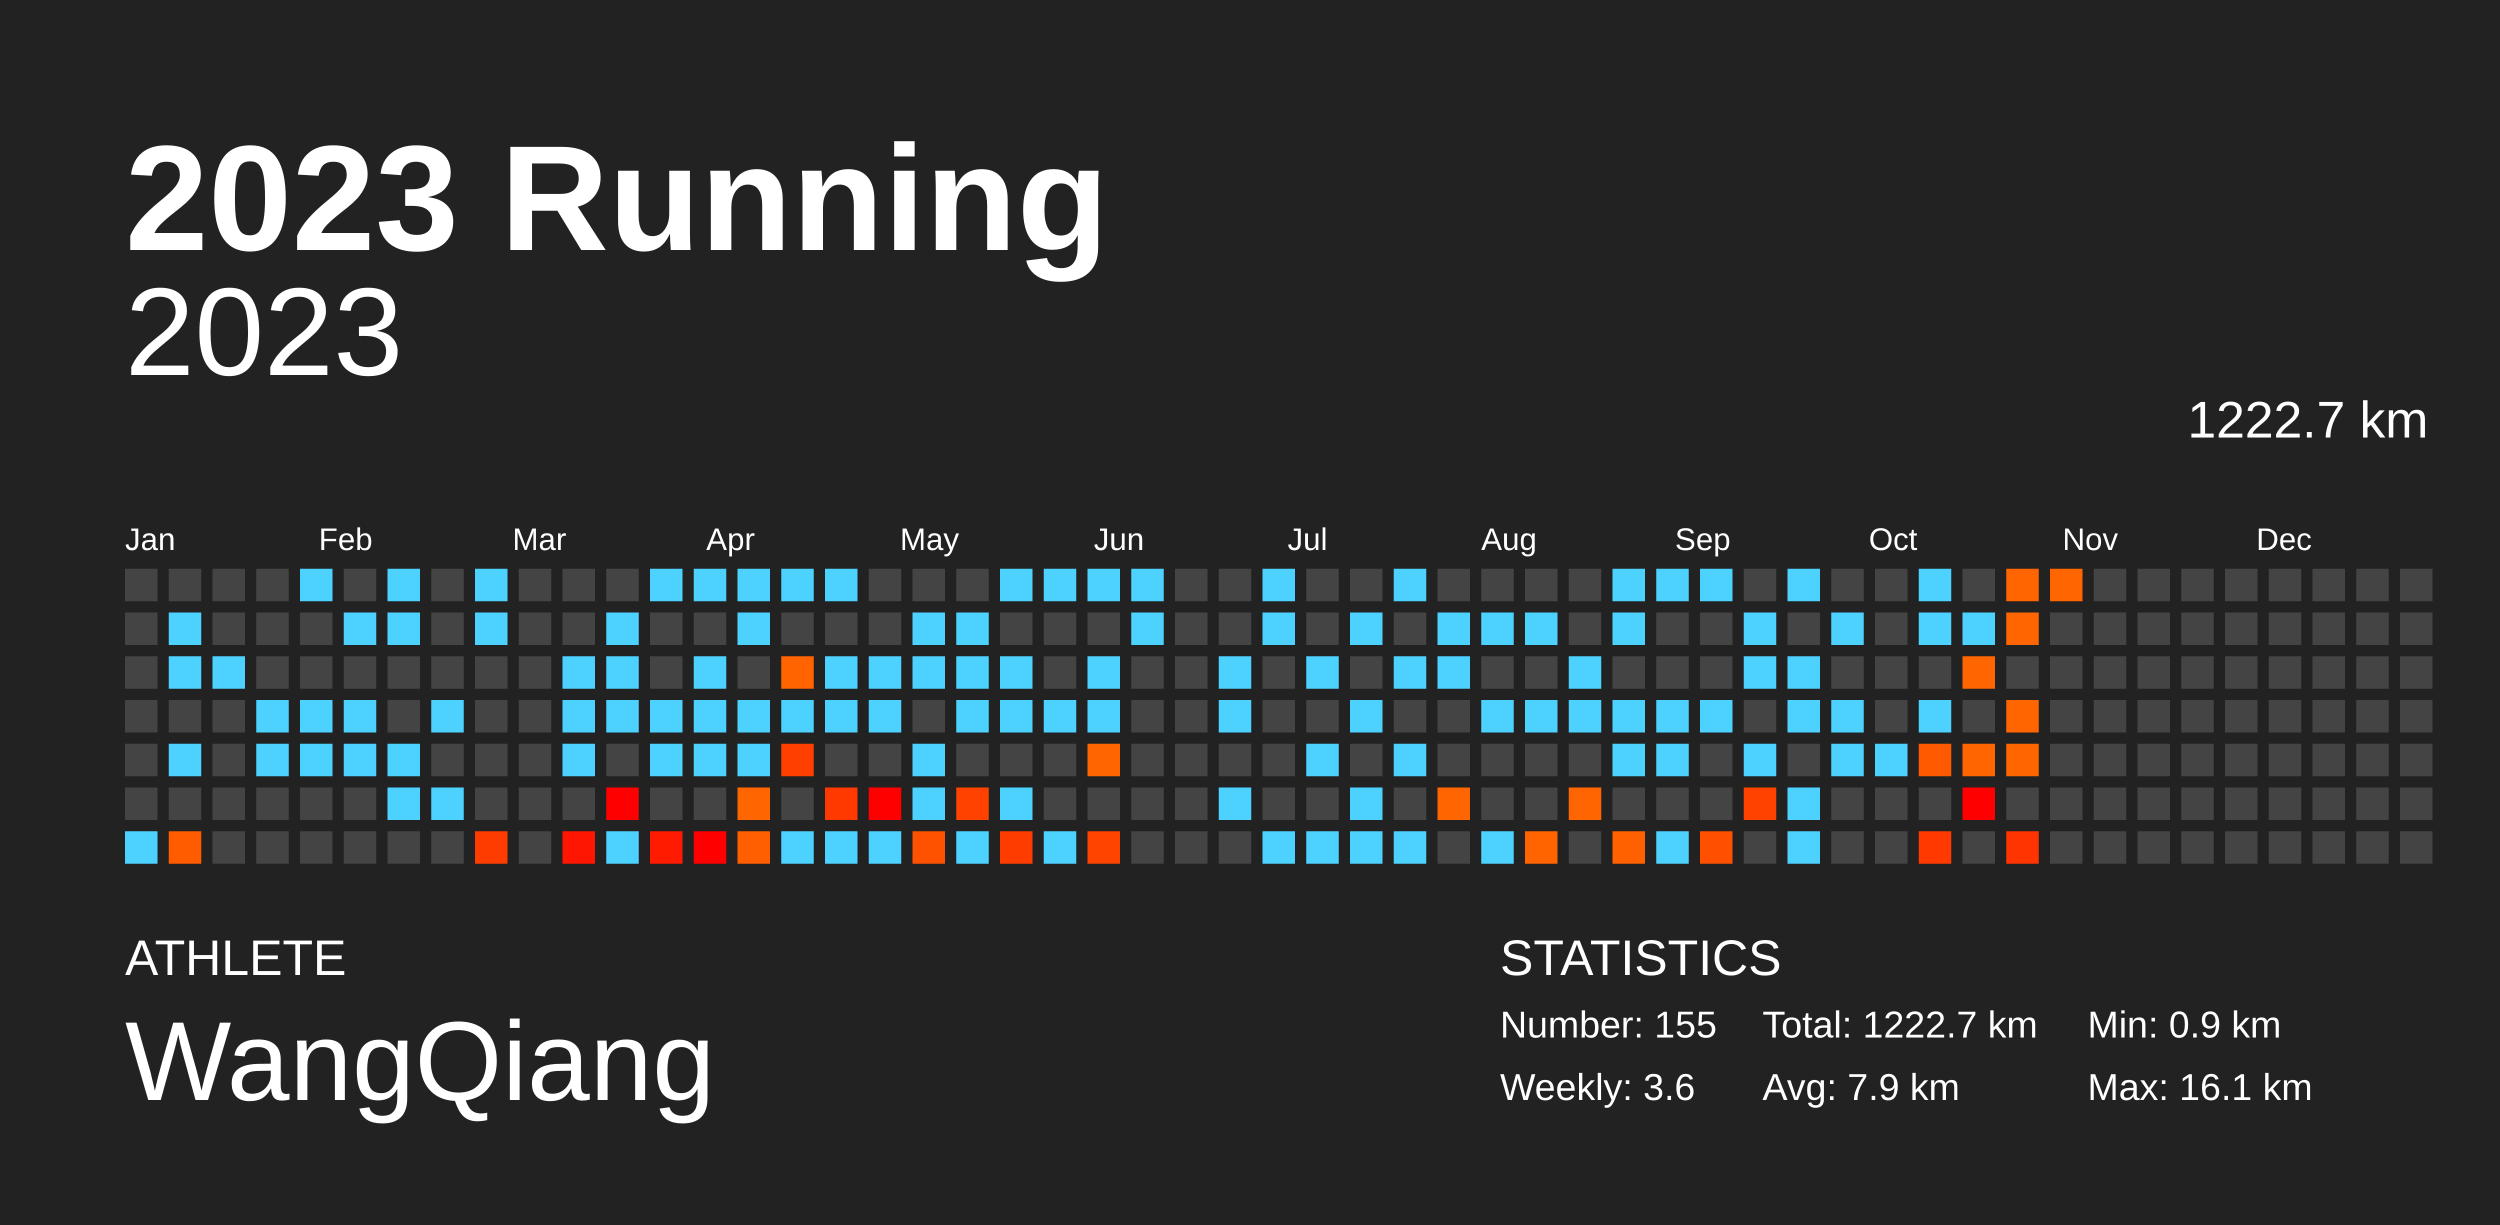
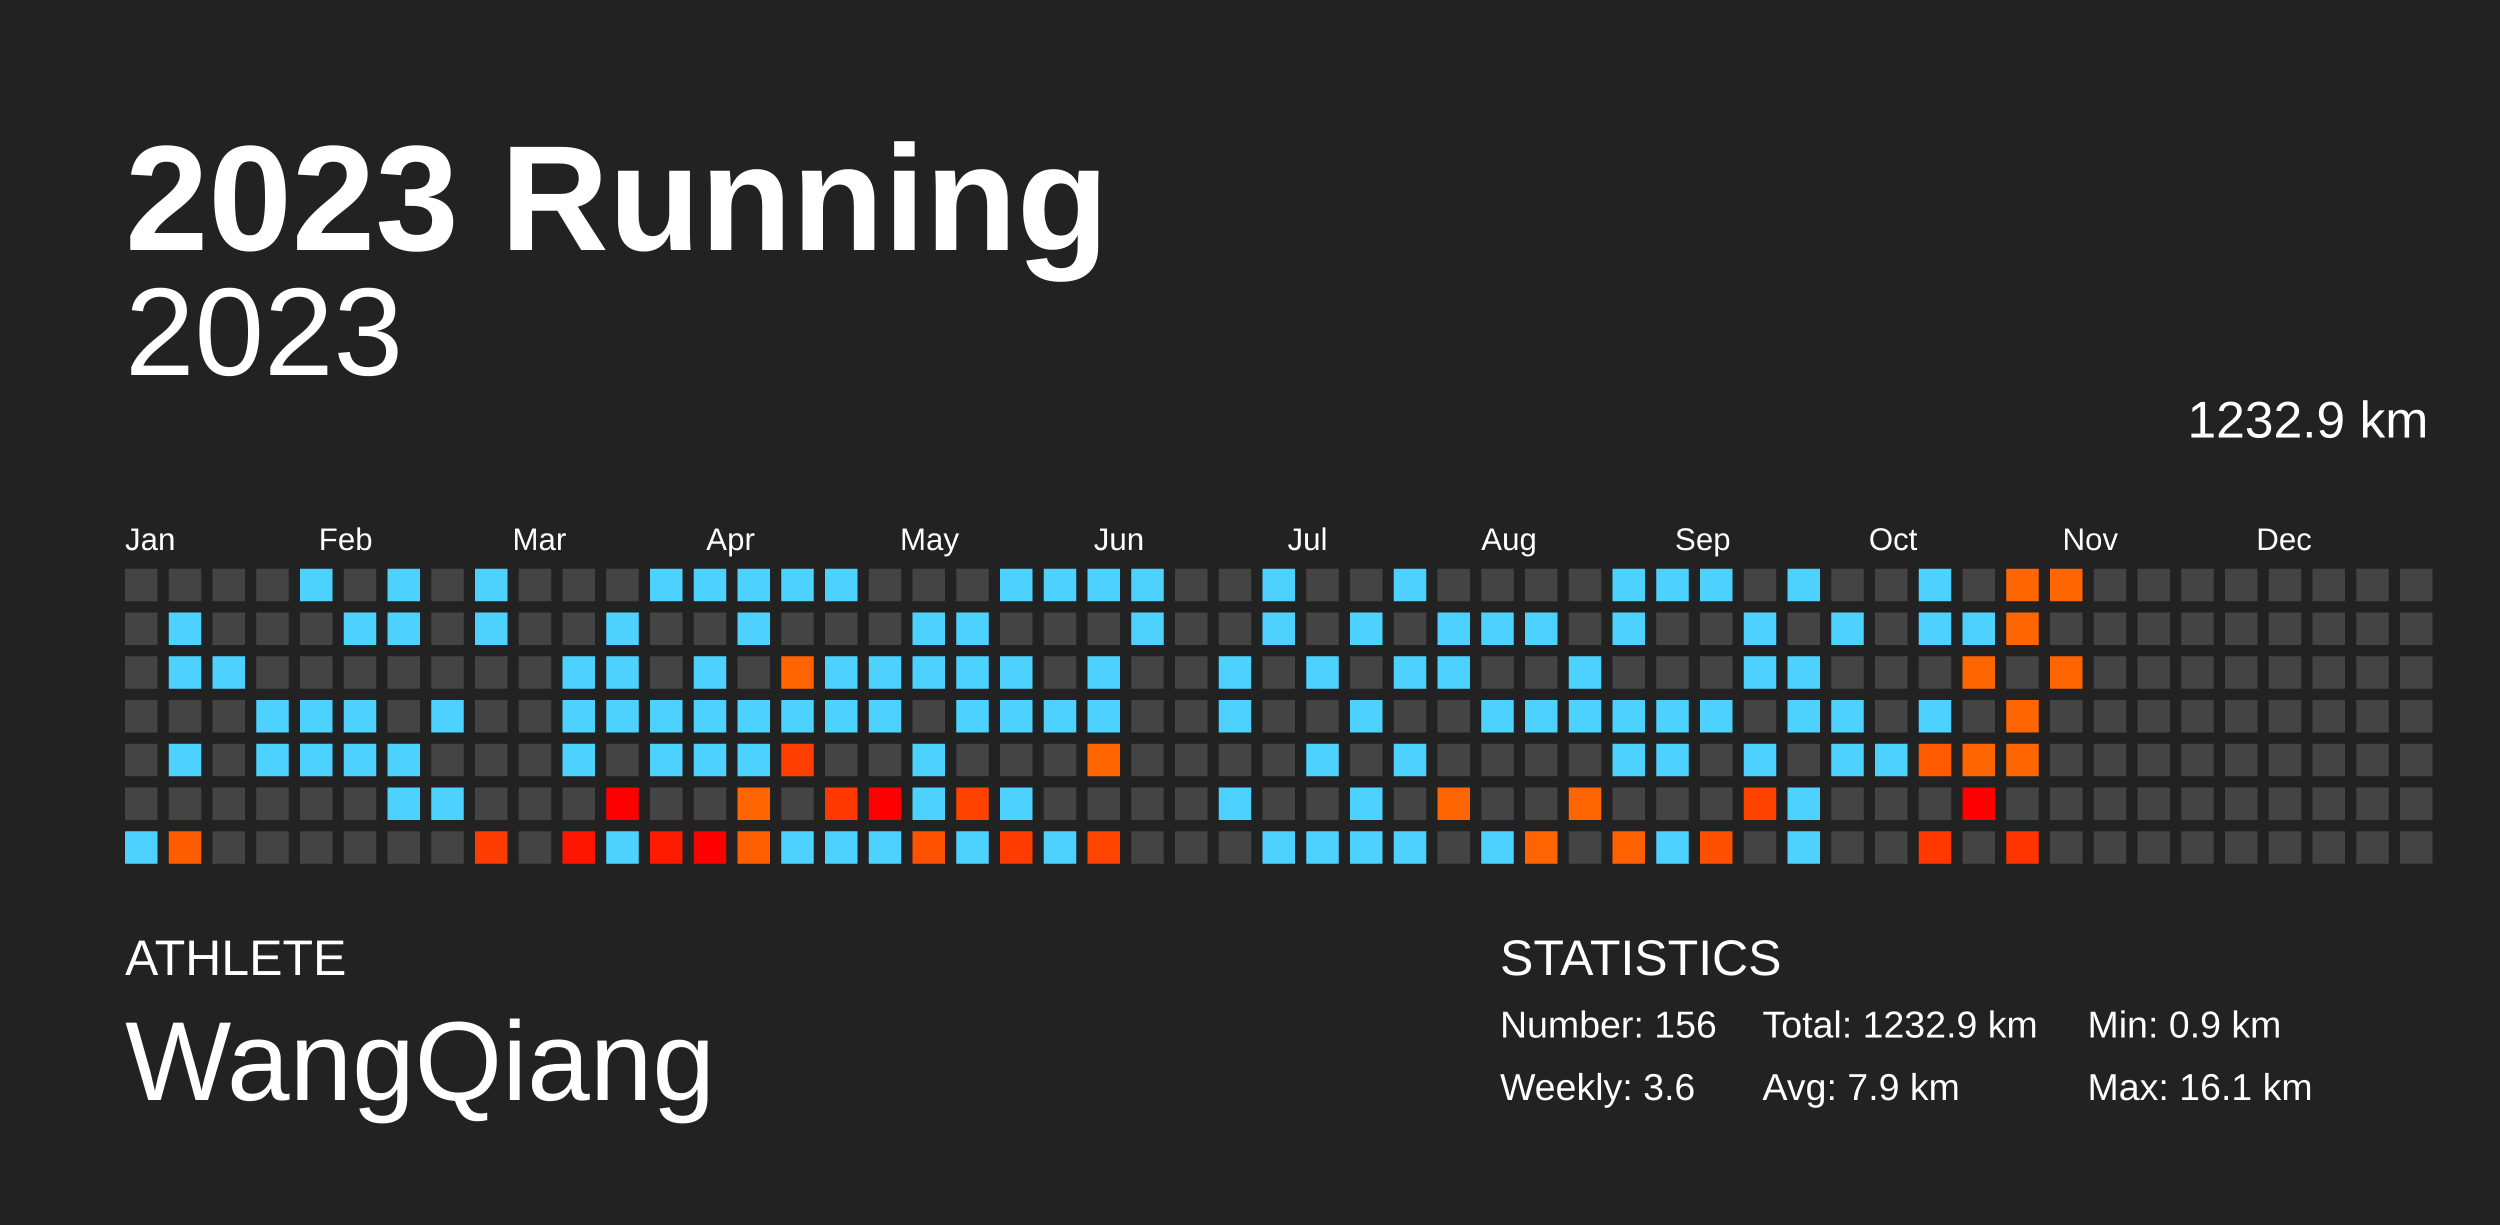
<svg xmlns="http://www.w3.org/2000/svg" baseProfile="full" height="98mm" version="1.1" viewBox="0,0,200,98" width="200mm">
  <defs />
  <rect fill="#222222" height="98" width="200" x="0" y="0" />
  <text fill="#FFFFFF" style="font-size:12px; font-family:Arial; font-weight:bold;" x="10" y="20">2023 Running</text>
  <text fill="#FFFFFF" style="font-size:4px; font-family:Arial" x="10" y="78">ATHLETE</text>
  <text fill="#FFFFFF" style="font-size:9px; font-family:Arial" x="10" y="88">WangQiang</text>
  <text fill="#FFFFFF" style="font-size:4px; font-family:Arial" x="120" y="78">STATISTICS</text>
-   <text fill="#FFFFFF" style="font-size:3px; font-family:Arial" x="120" y="83">Number: 155</text>
+   <text fill="#FFFFFF" style="font-size:3px; font-family:Arial" x="120" y="83">Number: 156</text>
  <text fill="#FFFFFF" style="font-size:3px; font-family:Arial" x="120" y="88">Weekly: 3.6</text>
-   <text fill="#FFFFFF" style="font-size:3px; font-family:Arial" x="141" y="83">Total: 1222.7 km</text>
+   <text fill="#FFFFFF" style="font-size:3px; font-family:Arial" x="141" y="83">Total: 1232.9 km</text>
  <text fill="#FFFFFF" style="font-size:3px; font-family:Arial" x="141" y="88">Avg: 7.9 km</text>
  <text fill="#FFFFFF" style="font-size:3px; font-family:Arial" x="167" y="83">Min: 0.9 km</text>
  <text fill="#FFFFFF" style="font-size:3px; font-family:Arial" x="167" y="88">Max: 16.1 km</text>
  <text alignment-baseline="hanging" fill="#FFFFFF" style="font-size:10.0px; font-family:Arial;" x="10" y="30">2023</text>
-   <text alignment-baseline="hanging" fill="#FFFFFF" style="font-size:4.125px; font-family:Arial;" x="175" y="35">1222.7 km</text>
+   <text alignment-baseline="hanging" fill="#FFFFFF" style="font-size:4.125px; font-family:Arial;" x="175" y="35">1232.9 km</text>
  <text fill="#FFFFFF" style="font-size:2.5px; font-family:Arial" x="10.0" y="44">Jan</text>
  <text fill="#FFFFFF" style="font-size:2.5px; font-family:Arial" x="25.5" y="44">Feb</text>
  <text fill="#FFFFFF" style="font-size:2.5px; font-family:Arial" x="41.0" y="44">Mar</text>
  <text fill="#FFFFFF" style="font-size:2.5px; font-family:Arial" x="56.5" y="44">Apr</text>
  <text fill="#FFFFFF" style="font-size:2.5px; font-family:Arial" x="72.0" y="44">May</text>
  <text fill="#FFFFFF" style="font-size:2.5px; font-family:Arial" x="87.5" y="44">Jun</text>
  <text fill="#FFFFFF" style="font-size:2.5px; font-family:Arial" x="103.0" y="44">Jul</text>
  <text fill="#FFFFFF" style="font-size:2.5px; font-family:Arial" x="118.5" y="44">Aug</text>
  <text fill="#FFFFFF" style="font-size:2.5px; font-family:Arial" x="134.0" y="44">Sep</text>
  <text fill="#FFFFFF" style="font-size:2.5px; font-family:Arial" x="149.5" y="44">Oct</text>
  <text fill="#FFFFFF" style="font-size:2.5px; font-family:Arial" x="165.0" y="44">Nov</text>
  <text fill="#FFFFFF" style="font-size:2.5px; font-family:Arial" x="180.5" y="44">Dec</text>
  <rect fill="#444444" height="2.6" width="2.6" x="10.0" y="45.5" />
  <rect fill="#444444" height="2.6" width="2.6" x="10.0" y="49.0" />
  <rect fill="#444444" height="2.6" width="2.6" x="10.0" y="52.5" />
  <rect fill="#444444" height="2.6" width="2.6" x="10.0" y="56.0" />
  <rect fill="#444444" height="2.6" width="2.6" x="10.0" y="59.5" />
  <rect fill="#444444" height="2.6" width="2.6" x="10.0" y="63.0" />
  <rect fill="#4dd2ff" height="2.6" width="2.6" x="10.0" y="66.5" />
  <rect fill="#444444" height="2.6" width="2.6" x="13.5" y="45.5" />
  <rect fill="#4dd2ff" height="2.6" width="2.6" x="13.5" y="49.0" />
  <rect fill="#4dd2ff" height="2.6" width="2.6" x="13.5" y="52.5" />
  <rect fill="#444444" height="2.6" width="2.6" x="13.5" y="56.0" />
  <rect fill="#4dd2ff" height="2.6" width="2.6" x="13.5" y="59.5" />
  <rect fill="#444444" height="2.6" width="2.6" x="13.5" y="63.0" />
  <rect fill="#ff5c00" height="2.6" width="2.6" x="13.5" y="66.5" />
  <rect fill="#444444" height="2.6" width="2.6" x="17.0" y="45.5" />
  <rect fill="#444444" height="2.6" width="2.6" x="17.0" y="49.0" />
  <rect fill="#4dd2ff" height="2.6" width="2.6" x="17.0" y="52.5" />
  <rect fill="#444444" height="2.6" width="2.6" x="17.0" y="56.0" />
  <rect fill="#444444" height="2.6" width="2.6" x="17.0" y="59.5" />
  <rect fill="#444444" height="2.6" width="2.6" x="17.0" y="63.0" />
  <rect fill="#444444" height="2.6" width="2.6" x="17.0" y="66.5" />
  <rect fill="#444444" height="2.6" width="2.6" x="20.5" y="45.5" />
  <rect fill="#444444" height="2.6" width="2.6" x="20.5" y="49.0" />
  <rect fill="#444444" height="2.6" width="2.6" x="20.5" y="52.5" />
  <rect fill="#4dd2ff" height="2.6" width="2.6" x="20.5" y="56.0" />
  <rect fill="#4dd2ff" height="2.6" width="2.6" x="20.5" y="59.5" />
  <rect fill="#444444" height="2.6" width="2.6" x="20.5" y="63.0" />
  <rect fill="#444444" height="2.6" width="2.6" x="20.5" y="66.5" />
  <rect fill="#4dd2ff" height="2.6" width="2.6" x="24.0" y="45.5" />
  <rect fill="#444444" height="2.6" width="2.6" x="24.0" y="49.0" />
  <rect fill="#444444" height="2.6" width="2.6" x="24.0" y="52.5" />
  <rect fill="#4dd2ff" height="2.6" width="2.6" x="24.0" y="56.0" />
  <rect fill="#4dd2ff" height="2.6" width="2.6" x="24.0" y="59.5" />
  <rect fill="#444444" height="2.6" width="2.6" x="24.0" y="63.0" />
  <rect fill="#444444" height="2.6" width="2.6" x="24.0" y="66.5" />
  <rect fill="#444444" height="2.6" width="2.6" x="27.5" y="45.5" />
  <rect fill="#4dd2ff" height="2.6" width="2.6" x="27.5" y="49.0" />
  <rect fill="#444444" height="2.6" width="2.6" x="27.5" y="52.5" />
  <rect fill="#4dd2ff" height="2.6" width="2.6" x="27.5" y="56.0" />
  <rect fill="#4dd2ff" height="2.6" width="2.6" x="27.5" y="59.5" />
  <rect fill="#444444" height="2.6" width="2.6" x="27.5" y="63.0" />
  <rect fill="#444444" height="2.6" width="2.6" x="27.5" y="66.5" />
  <rect fill="#4dd2ff" height="2.6" width="2.6" x="31.0" y="45.5" />
  <rect fill="#4dd2ff" height="2.6" width="2.6" x="31.0" y="49.0" />
  <rect fill="#444444" height="2.6" width="2.6" x="31.0" y="52.5" />
  <rect fill="#444444" height="2.6" width="2.6" x="31.0" y="56.0" />
  <rect fill="#4dd2ff" height="2.6" width="2.6" x="31.0" y="59.5" />
  <rect fill="#4dd2ff" height="2.6" width="2.6" x="31.0" y="63.0" />
  <rect fill="#444444" height="2.6" width="2.6" x="31.0" y="66.5" />
  <rect fill="#444444" height="2.6" width="2.6" x="34.5" y="45.5" />
  <rect fill="#444444" height="2.6" width="2.6" x="34.5" y="49.0" />
  <rect fill="#444444" height="2.6" width="2.6" x="34.5" y="52.5" />
  <rect fill="#4dd2ff" height="2.6" width="2.6" x="34.5" y="56.0" />
  <rect fill="#444444" height="2.6" width="2.6" x="34.5" y="59.5" />
  <rect fill="#4dd2ff" height="2.6" width="2.6" x="34.5" y="63.0" />
  <rect fill="#444444" height="2.6" width="2.6" x="34.5" y="66.5" />
  <rect fill="#4dd2ff" height="2.6" width="2.6" x="38.0" y="45.5" />
  <rect fill="#4dd2ff" height="2.6" width="2.6" x="38.0" y="49.0" />
  <rect fill="#444444" height="2.6" width="2.6" x="38.0" y="52.5" />
  <rect fill="#444444" height="2.6" width="2.6" x="38.0" y="56.0" />
  <rect fill="#444444" height="2.6" width="2.6" x="38.0" y="59.5" />
  <rect fill="#444444" height="2.6" width="2.6" x="38.0" y="63.0" />
  <rect fill="#ff3c00" height="2.6" width="2.6" x="38.0" y="66.5" />
  <rect fill="#444444" height="2.6" width="2.6" x="41.5" y="45.5" />
  <rect fill="#444444" height="2.6" width="2.6" x="41.5" y="49.0" />
  <rect fill="#444444" height="2.6" width="2.6" x="41.5" y="52.5" />
  <rect fill="#444444" height="2.6" width="2.6" x="41.5" y="56.0" />
  <rect fill="#444444" height="2.6" width="2.6" x="41.5" y="59.5" />
  <rect fill="#444444" height="2.6" width="2.6" x="41.5" y="63.0" />
  <rect fill="#444444" height="2.6" width="2.6" x="41.5" y="66.5" />
  <rect fill="#444444" height="2.6" width="2.6" x="45.0" y="45.5" />
  <rect fill="#444444" height="2.6" width="2.6" x="45.0" y="49.0" />
  <rect fill="#4dd2ff" height="2.6" width="2.6" x="45.0" y="52.5" />
  <rect fill="#4dd2ff" height="2.6" width="2.6" x="45.0" y="56.0" />
  <rect fill="#4dd2ff" height="2.6" width="2.6" x="45.0" y="59.5" />
  <rect fill="#444444" height="2.6" width="2.6" x="45.0" y="63.0" />
  <rect fill="#ff1600" height="2.6" width="2.6" x="45.0" y="66.5" />
  <rect fill="#444444" height="2.6" width="2.6" x="48.5" y="45.5" />
  <rect fill="#4dd2ff" height="2.6" width="2.6" x="48.5" y="49.0" />
  <rect fill="#4dd2ff" height="2.6" width="2.6" x="48.5" y="52.5" />
  <rect fill="#4dd2ff" height="2.6" width="2.6" x="48.5" y="56.0" />
  <rect fill="#444444" height="2.6" width="2.6" x="48.5" y="59.5" />
  <rect fill="red" height="2.6" width="2.6" x="48.5" y="63.0" />
  <rect fill="#4dd2ff" height="2.6" width="2.6" x="48.5" y="66.5" />
  <rect fill="#4dd2ff" height="2.6" width="2.6" x="52.0" y="45.5" />
  <rect fill="#444444" height="2.6" width="2.6" x="52.0" y="49.0" />
  <rect fill="#444444" height="2.6" width="2.6" x="52.0" y="52.5" />
  <rect fill="#4dd2ff" height="2.6" width="2.6" x="52.0" y="56.0" />
  <rect fill="#4dd2ff" height="2.6" width="2.6" x="52.0" y="59.5" />
  <rect fill="#444444" height="2.6" width="2.6" x="52.0" y="63.0" />
  <rect fill="#ff1b00" height="2.6" width="2.6" x="52.0" y="66.5" />
  <rect fill="#4dd2ff" height="2.6" width="2.6" x="55.5" y="45.5" />
  <rect fill="#444444" height="2.6" width="2.6" x="55.5" y="49.0" />
  <rect fill="#4dd2ff" height="2.6" width="2.6" x="55.5" y="52.5" />
  <rect fill="#4dd2ff" height="2.6" width="2.6" x="55.5" y="56.0" />
  <rect fill="#4dd2ff" height="2.6" width="2.6" x="55.5" y="59.5" />
  <rect fill="#444444" height="2.6" width="2.6" x="55.5" y="63.0" />
  <rect fill="red" height="2.6" width="2.6" x="55.5" y="66.5" />
  <rect fill="#4dd2ff" height="2.6" width="2.6" x="59.0" y="45.5" />
  <rect fill="#4dd2ff" height="2.6" width="2.6" x="59.0" y="49.0" />
  <rect fill="#444444" height="2.6" width="2.6" x="59.0" y="52.5" />
  <rect fill="#4dd2ff" height="2.6" width="2.6" x="59.0" y="56.0" />
  <rect fill="#4dd2ff" height="2.6" width="2.6" x="59.0" y="59.5" />
  <rect fill="#ff6600" height="2.6" width="2.6" x="59.0" y="63.0" />
  <rect fill="#ff5f00" height="2.6" width="2.6" x="59.0" y="66.5" />
  <rect fill="#4dd2ff" height="2.6" width="2.6" x="62.5" y="45.5" />
  <rect fill="#444444" height="2.6" width="2.6" x="62.5" y="49.0" />
  <rect fill="#ff6400" height="2.6" width="2.6" x="62.5" y="52.5" />
  <rect fill="#4dd2ff" height="2.6" width="2.6" x="62.5" y="56.0" />
  <rect fill="#ff3f00" height="2.6" width="2.6" x="62.5" y="59.5" />
  <rect fill="#444444" height="2.6" width="2.6" x="62.5" y="63.0" />
  <rect fill="#4dd2ff" height="2.6" width="2.6" x="62.5" y="66.5" />
  <rect fill="#4dd2ff" height="2.6" width="2.6" x="66.0" y="45.5" />
  <rect fill="#444444" height="2.6" width="2.6" x="66.0" y="49.0" />
  <rect fill="#4dd2ff" height="2.6" width="2.6" x="66.0" y="52.5" />
  <rect fill="#4dd2ff" height="2.6" width="2.6" x="66.0" y="56.0" />
  <rect fill="#444444" height="2.6" width="2.6" x="66.0" y="59.5" />
  <rect fill="#ff3900" height="2.6" width="2.6" x="66.0" y="63.0" />
  <rect fill="#4dd2ff" height="2.6" width="2.6" x="66.0" y="66.5" />
  <rect fill="#444444" height="2.6" width="2.6" x="69.5" y="45.5" />
  <rect fill="#444444" height="2.6" width="2.6" x="69.5" y="49.0" />
  <rect fill="#4dd2ff" height="2.6" width="2.6" x="69.5" y="52.5" />
  <rect fill="#4dd2ff" height="2.6" width="2.6" x="69.5" y="56.0" />
  <rect fill="#444444" height="2.6" width="2.6" x="69.5" y="59.5" />
  <rect fill="red" height="2.6" width="2.6" x="69.5" y="63.0" />
  <rect fill="#4dd2ff" height="2.6" width="2.6" x="69.5" y="66.5" />
  <rect fill="#444444" height="2.6" width="2.6" x="73.0" y="45.5" />
  <rect fill="#4dd2ff" height="2.6" width="2.6" x="73.0" y="49.0" />
  <rect fill="#4dd2ff" height="2.6" width="2.6" x="73.0" y="52.5" />
  <rect fill="#444444" height="2.6" width="2.6" x="73.0" y="56.0" />
  <rect fill="#4dd2ff" height="2.6" width="2.6" x="73.0" y="59.5" />
  <rect fill="#4dd2ff" height="2.6" width="2.6" x="73.0" y="63.0" />
  <rect fill="#ff5200" height="2.6" width="2.6" x="73.0" y="66.5" />
  <rect fill="#444444" height="2.6" width="2.6" x="76.5" y="45.5" />
  <rect fill="#4dd2ff" height="2.6" width="2.6" x="76.5" y="49.0" />
  <rect fill="#4dd2ff" height="2.6" width="2.6" x="76.5" y="52.5" />
  <rect fill="#4dd2ff" height="2.6" width="2.6" x="76.5" y="56.0" />
  <rect fill="#444444" height="2.6" width="2.6" x="76.5" y="59.5" />
  <rect fill="#ff4200" height="2.6" width="2.6" x="76.5" y="63.0" />
  <rect fill="#4dd2ff" height="2.6" width="2.6" x="76.5" y="66.5" />
  <rect fill="#4dd2ff" height="2.6" width="2.6" x="80.0" y="45.5" />
  <rect fill="#444444" height="2.6" width="2.6" x="80.0" y="49.0" />
  <rect fill="#4dd2ff" height="2.6" width="2.6" x="80.0" y="52.5" />
  <rect fill="#4dd2ff" height="2.6" width="2.6" x="80.0" y="56.0" />
  <rect fill="#444444" height="2.6" width="2.6" x="80.0" y="59.5" />
  <rect fill="#4dd2ff" height="2.6" width="2.6" x="80.0" y="63.0" />
  <rect fill="#ff3c00" height="2.6" width="2.6" x="80.0" y="66.5" />
  <rect fill="#4dd2ff" height="2.6" width="2.6" x="83.5" y="45.5" />
  <rect fill="#444444" height="2.6" width="2.6" x="83.5" y="49.0" />
  <rect fill="#444444" height="2.6" width="2.6" x="83.5" y="52.5" />
  <rect fill="#4dd2ff" height="2.6" width="2.6" x="83.5" y="56.0" />
  <rect fill="#444444" height="2.6" width="2.6" x="83.5" y="59.5" />
  <rect fill="#444444" height="2.6" width="2.6" x="83.5" y="63.0" />
  <rect fill="#4dd2ff" height="2.6" width="2.6" x="83.5" y="66.5" />
  <rect fill="#4dd2ff" height="2.6" width="2.6" x="87.0" y="45.5" />
  <rect fill="#444444" height="2.6" width="2.6" x="87.0" y="49.0" />
  <rect fill="#4dd2ff" height="2.6" width="2.6" x="87.0" y="52.5" />
  <rect fill="#4dd2ff" height="2.6" width="2.6" x="87.0" y="56.0" />
  <rect fill="#ff6500" height="2.6" width="2.6" x="87.0" y="59.5" />
  <rect fill="#444444" height="2.6" width="2.6" x="87.0" y="63.0" />
  <rect fill="#ff4400" height="2.6" width="2.6" x="87.0" y="66.5" />
  <rect fill="#4dd2ff" height="2.6" width="2.6" x="90.5" y="45.5" />
  <rect fill="#4dd2ff" height="2.6" width="2.6" x="90.5" y="49.0" />
  <rect fill="#444444" height="2.6" width="2.6" x="90.5" y="52.5" />
  <rect fill="#444444" height="2.6" width="2.6" x="90.5" y="56.0" />
  <rect fill="#444444" height="2.6" width="2.6" x="90.5" y="59.5" />
  <rect fill="#444444" height="2.6" width="2.6" x="90.5" y="63.0" />
  <rect fill="#444444" height="2.6" width="2.6" x="90.5" y="66.5" />
  <rect fill="#444444" height="2.6" width="2.6" x="94.0" y="45.5" />
  <rect fill="#444444" height="2.6" width="2.6" x="94.0" y="49.0" />
  <rect fill="#444444" height="2.6" width="2.6" x="94.0" y="52.5" />
  <rect fill="#444444" height="2.6" width="2.6" x="94.0" y="56.0" />
  <rect fill="#444444" height="2.6" width="2.6" x="94.0" y="59.5" />
  <rect fill="#444444" height="2.6" width="2.6" x="94.0" y="63.0" />
  <rect fill="#444444" height="2.6" width="2.6" x="94.0" y="66.5" />
  <rect fill="#444444" height="2.6" width="2.6" x="97.5" y="45.5" />
  <rect fill="#444444" height="2.6" width="2.6" x="97.5" y="49.0" />
  <rect fill="#4dd2ff" height="2.6" width="2.6" x="97.5" y="52.5" />
  <rect fill="#4dd2ff" height="2.6" width="2.6" x="97.5" y="56.0" />
  <rect fill="#444444" height="2.6" width="2.6" x="97.5" y="59.5" />
  <rect fill="#4dd2ff" height="2.6" width="2.6" x="97.5" y="63.0" />
  <rect fill="#444444" height="2.6" width="2.6" x="97.5" y="66.5" />
  <rect fill="#4dd2ff" height="2.6" width="2.6" x="101.0" y="45.5" />
  <rect fill="#4dd2ff" height="2.6" width="2.6" x="101.0" y="49.0" />
  <rect fill="#444444" height="2.6" width="2.6" x="101.0" y="52.5" />
  <rect fill="#444444" height="2.6" width="2.6" x="101.0" y="56.0" />
  <rect fill="#444444" height="2.6" width="2.6" x="101.0" y="59.5" />
  <rect fill="#444444" height="2.6" width="2.6" x="101.0" y="63.0" />
  <rect fill="#4dd2ff" height="2.6" width="2.6" x="101.0" y="66.5" />
  <rect fill="#444444" height="2.6" width="2.6" x="104.5" y="45.5" />
  <rect fill="#444444" height="2.6" width="2.6" x="104.5" y="49.0" />
  <rect fill="#4dd2ff" height="2.6" width="2.6" x="104.5" y="52.5" />
  <rect fill="#444444" height="2.6" width="2.6" x="104.5" y="56.0" />
  <rect fill="#4dd2ff" height="2.6" width="2.6" x="104.5" y="59.5" />
  <rect fill="#444444" height="2.6" width="2.6" x="104.5" y="63.0" />
  <rect fill="#4dd2ff" height="2.6" width="2.6" x="104.5" y="66.5" />
  <rect fill="#444444" height="2.6" width="2.6" x="108.0" y="45.5" />
  <rect fill="#4dd2ff" height="2.6" width="2.6" x="108.0" y="49.0" />
  <rect fill="#444444" height="2.6" width="2.6" x="108.0" y="52.5" />
  <rect fill="#4dd2ff" height="2.6" width="2.6" x="108.0" y="56.0" />
  <rect fill="#444444" height="2.6" width="2.6" x="108.0" y="59.5" />
  <rect fill="#4dd2ff" height="2.6" width="2.6" x="108.0" y="63.0" />
  <rect fill="#4dd2ff" height="2.6" width="2.6" x="108.0" y="66.5" />
  <rect fill="#4dd2ff" height="2.6" width="2.6" x="111.5" y="45.5" />
  <rect fill="#444444" height="2.6" width="2.6" x="111.5" y="49.0" />
  <rect fill="#4dd2ff" height="2.6" width="2.6" x="111.5" y="52.5" />
  <rect fill="#444444" height="2.6" width="2.6" x="111.5" y="56.0" />
  <rect fill="#4dd2ff" height="2.6" width="2.6" x="111.5" y="59.5" />
  <rect fill="#444444" height="2.6" width="2.6" x="111.5" y="63.0" />
  <rect fill="#4dd2ff" height="2.6" width="2.6" x="111.5" y="66.5" />
  <rect fill="#444444" height="2.6" width="2.6" x="115.0" y="45.5" />
  <rect fill="#4dd2ff" height="2.6" width="2.6" x="115.0" y="49.0" />
  <rect fill="#4dd2ff" height="2.6" width="2.6" x="115.0" y="52.5" />
  <rect fill="#444444" height="2.6" width="2.6" x="115.0" y="56.0" />
  <rect fill="#444444" height="2.6" width="2.6" x="115.0" y="59.5" />
  <rect fill="#ff6500" height="2.6" width="2.6" x="115.0" y="63.0" />
  <rect fill="#444444" height="2.6" width="2.6" x="115.0" y="66.5" />
  <rect fill="#444444" height="2.6" width="2.6" x="118.5" y="45.5" />
  <rect fill="#4dd2ff" height="2.6" width="2.6" x="118.5" y="49.0" />
  <rect fill="#444444" height="2.6" width="2.6" x="118.5" y="52.5" />
  <rect fill="#4dd2ff" height="2.6" width="2.6" x="118.5" y="56.0" />
  <rect fill="#444444" height="2.6" width="2.6" x="118.5" y="59.5" />
  <rect fill="#444444" height="2.6" width="2.6" x="118.5" y="63.0" />
  <rect fill="#4dd2ff" height="2.6" width="2.6" x="118.5" y="66.5" />
  <rect fill="#444444" height="2.6" width="2.6" x="122.0" y="45.5" />
  <rect fill="#4dd2ff" height="2.6" width="2.6" x="122.0" y="49.0" />
  <rect fill="#444444" height="2.6" width="2.6" x="122.0" y="52.5" />
  <rect fill="#4dd2ff" height="2.6" width="2.6" x="122.0" y="56.0" />
  <rect fill="#444444" height="2.6" width="2.6" x="122.0" y="59.5" />
  <rect fill="#444444" height="2.6" width="2.6" x="122.0" y="63.0" />
  <rect fill="#ff6400" height="2.6" width="2.6" x="122.0" y="66.5" />
  <rect fill="#444444" height="2.6" width="2.6" x="125.5" y="45.5" />
  <rect fill="#444444" height="2.6" width="2.6" x="125.5" y="49.0" />
  <rect fill="#4dd2ff" height="2.6" width="2.6" x="125.5" y="52.5" />
  <rect fill="#4dd2ff" height="2.6" width="2.6" x="125.5" y="56.0" />
  <rect fill="#444444" height="2.6" width="2.6" x="125.5" y="59.5" />
  <rect fill="#ff6500" height="2.6" width="2.6" x="125.5" y="63.0" />
  <rect fill="#444444" height="2.6" width="2.6" x="125.5" y="66.5" />
  <rect fill="#4dd2ff" height="2.6" width="2.6" x="129.0" y="45.5" />
  <rect fill="#4dd2ff" height="2.6" width="2.6" x="129.0" y="49.0" />
  <rect fill="#444444" height="2.6" width="2.6" x="129.0" y="52.5" />
  <rect fill="#4dd2ff" height="2.6" width="2.6" x="129.0" y="56.0" />
  <rect fill="#4dd2ff" height="2.6" width="2.6" x="129.0" y="59.5" />
  <rect fill="#444444" height="2.6" width="2.6" x="129.0" y="63.0" />
  <rect fill="#ff6000" height="2.6" width="2.6" x="129.0" y="66.5" />
  <rect fill="#4dd2ff" height="2.6" width="2.6" x="132.5" y="45.5" />
  <rect fill="#444444" height="2.6" width="2.6" x="132.5" y="49.0" />
  <rect fill="#444444" height="2.6" width="2.6" x="132.5" y="52.5" />
  <rect fill="#4dd2ff" height="2.6" width="2.6" x="132.5" y="56.0" />
  <rect fill="#4dd2ff" height="2.6" width="2.6" x="132.5" y="59.5" />
  <rect fill="#444444" height="2.6" width="2.6" x="132.5" y="63.0" />
  <rect fill="#4dd2ff" height="2.6" width="2.6" x="132.5" y="66.5" />
  <rect fill="#4dd2ff" height="2.6" width="2.6" x="136.0" y="45.5" />
  <rect fill="#444444" height="2.6" width="2.6" x="136.0" y="49.0" />
  <rect fill="#444444" height="2.6" width="2.6" x="136.0" y="52.5" />
  <rect fill="#4dd2ff" height="2.6" width="2.6" x="136.0" y="56.0" />
  <rect fill="#444444" height="2.6" width="2.6" x="136.0" y="59.5" />
  <rect fill="#444444" height="2.6" width="2.6" x="136.0" y="63.0" />
  <rect fill="#ff5000" height="2.6" width="2.6" x="136.0" y="66.5" />
  <rect fill="#444444" height="2.6" width="2.6" x="139.5" y="45.5" />
  <rect fill="#4dd2ff" height="2.6" width="2.6" x="139.5" y="49.0" />
  <rect fill="#4dd2ff" height="2.6" width="2.6" x="139.5" y="52.5" />
  <rect fill="#444444" height="2.6" width="2.6" x="139.5" y="56.0" />
  <rect fill="#4dd2ff" height="2.6" width="2.6" x="139.5" y="59.5" />
  <rect fill="#ff4200" height="2.6" width="2.6" x="139.5" y="63.0" />
  <rect fill="#444444" height="2.6" width="2.6" x="139.5" y="66.5" />
  <rect fill="#4dd2ff" height="2.6" width="2.6" x="143.0" y="45.5" />
  <rect fill="#444444" height="2.6" width="2.6" x="143.0" y="49.0" />
  <rect fill="#4dd2ff" height="2.6" width="2.6" x="143.0" y="52.5" />
  <rect fill="#4dd2ff" height="2.6" width="2.6" x="143.0" y="56.0" />
  <rect fill="#444444" height="2.6" width="2.6" x="143.0" y="59.5" />
  <rect fill="#4dd2ff" height="2.6" width="2.6" x="143.0" y="63.0" />
  <rect fill="#4dd2ff" height="2.6" width="2.6" x="143.0" y="66.5" />
  <rect fill="#444444" height="2.6" width="2.6" x="146.5" y="45.5" />
  <rect fill="#4dd2ff" height="2.6" width="2.6" x="146.5" y="49.0" />
  <rect fill="#444444" height="2.6" width="2.6" x="146.5" y="52.5" />
  <rect fill="#4dd2ff" height="2.6" width="2.6" x="146.5" y="56.0" />
  <rect fill="#4dd2ff" height="2.6" width="2.6" x="146.5" y="59.5" />
  <rect fill="#444444" height="2.6" width="2.6" x="146.5" y="63.0" />
  <rect fill="#444444" height="2.6" width="2.6" x="146.5" y="66.5" />
  <rect fill="#444444" height="2.6" width="2.6" x="150.0" y="45.5" />
  <rect fill="#444444" height="2.6" width="2.6" x="150.0" y="49.0" />
  <rect fill="#444444" height="2.6" width="2.6" x="150.0" y="52.5" />
  <rect fill="#444444" height="2.6" width="2.6" x="150.0" y="56.0" />
  <rect fill="#4dd2ff" height="2.6" width="2.6" x="150.0" y="59.5" />
  <rect fill="#444444" height="2.6" width="2.6" x="150.0" y="63.0" />
  <rect fill="#444444" height="2.6" width="2.6" x="150.0" y="66.5" />
  <rect fill="#4dd2ff" height="2.6" width="2.6" x="153.5" y="45.5" />
  <rect fill="#4dd2ff" height="2.6" width="2.6" x="153.5" y="49.0" />
  <rect fill="#444444" height="2.6" width="2.6" x="153.5" y="52.5" />
  <rect fill="#4dd2ff" height="2.6" width="2.6" x="153.5" y="56.0" />
  <rect fill="#ff5a00" height="2.6" width="2.6" x="153.5" y="59.5" />
  <rect fill="#444444" height="2.6" width="2.6" x="153.5" y="63.0" />
  <rect fill="#ff3900" height="2.6" width="2.6" x="153.5" y="66.5" />
  <rect fill="#444444" height="2.6" width="2.6" x="157.0" y="45.5" />
  <rect fill="#4dd2ff" height="2.6" width="2.6" x="157.0" y="49.0" />
  <rect fill="#ff6500" height="2.6" width="2.6" x="157.0" y="52.5" />
  <rect fill="#444444" height="2.6" width="2.6" x="157.0" y="56.0" />
  <rect fill="#ff6600" height="2.6" width="2.6" x="157.0" y="59.5" />
  <rect fill="red" height="2.6" width="2.6" x="157.0" y="63.0" />
  <rect fill="#444444" height="2.6" width="2.6" x="157.0" y="66.5" />
  <rect fill="#ff6500" height="2.6" width="2.6" x="160.5" y="45.5" />
  <rect fill="#ff6500" height="2.6" width="2.6" x="160.5" y="49.0" />
  <rect fill="#444444" height="2.6" width="2.6" x="160.5" y="52.5" />
  <rect fill="#ff6500" height="2.6" width="2.6" x="160.5" y="56.0" />
  <rect fill="#ff6600" height="2.6" width="2.6" x="160.5" y="59.5" />
  <rect fill="#444444" height="2.6" width="2.6" x="160.5" y="63.0" />
  <rect fill="#ff3400" height="2.6" width="2.6" x="160.5" y="66.5" />
  <rect fill="#ff6600" height="2.6" width="2.6" x="164.0" y="45.5" />
  <rect fill="#444444" height="2.6" width="2.6" x="164.0" y="49.0" />
-   <rect fill="#444444" height="2.6" width="2.6" x="164.0" y="52.5" />
+   <rect fill="#ff6400" height="2.6" width="2.6" x="164.0" y="52.5" />
  <rect fill="#444444" height="2.6" width="2.6" x="164.0" y="56.0" />
  <rect fill="#444444" height="2.6" width="2.6" x="164.0" y="59.5" />
  <rect fill="#444444" height="2.6" width="2.6" x="164.0" y="63.0" />
  <rect fill="#444444" height="2.6" width="2.6" x="164.0" y="66.5" />
  <rect fill="#444444" height="2.6" width="2.6" x="167.5" y="45.5" />
  <rect fill="#444444" height="2.6" width="2.6" x="167.5" y="49.0" />
  <rect fill="#444444" height="2.6" width="2.6" x="167.5" y="52.5" />
  <rect fill="#444444" height="2.6" width="2.6" x="167.5" y="56.0" />
  <rect fill="#444444" height="2.6" width="2.6" x="167.5" y="59.5" />
  <rect fill="#444444" height="2.6" width="2.6" x="167.5" y="63.0" />
  <rect fill="#444444" height="2.6" width="2.6" x="167.5" y="66.5" />
  <rect fill="#444444" height="2.6" width="2.6" x="171.0" y="45.5" />
  <rect fill="#444444" height="2.6" width="2.6" x="171.0" y="49.0" />
  <rect fill="#444444" height="2.6" width="2.6" x="171.0" y="52.5" />
  <rect fill="#444444" height="2.6" width="2.6" x="171.0" y="56.0" />
  <rect fill="#444444" height="2.6" width="2.6" x="171.0" y="59.5" />
  <rect fill="#444444" height="2.6" width="2.6" x="171.0" y="63.0" />
  <rect fill="#444444" height="2.6" width="2.6" x="171.0" y="66.5" />
  <rect fill="#444444" height="2.6" width="2.6" x="174.5" y="45.5" />
  <rect fill="#444444" height="2.6" width="2.6" x="174.5" y="49.0" />
  <rect fill="#444444" height="2.6" width="2.6" x="174.5" y="52.5" />
  <rect fill="#444444" height="2.6" width="2.6" x="174.5" y="56.0" />
  <rect fill="#444444" height="2.6" width="2.6" x="174.5" y="59.5" />
  <rect fill="#444444" height="2.6" width="2.6" x="174.5" y="63.0" />
  <rect fill="#444444" height="2.6" width="2.6" x="174.5" y="66.5" />
  <rect fill="#444444" height="2.6" width="2.6" x="178.0" y="45.5" />
  <rect fill="#444444" height="2.6" width="2.6" x="178.0" y="49.0" />
  <rect fill="#444444" height="2.6" width="2.6" x="178.0" y="52.5" />
  <rect fill="#444444" height="2.6" width="2.6" x="178.0" y="56.0" />
  <rect fill="#444444" height="2.6" width="2.6" x="178.0" y="59.5" />
  <rect fill="#444444" height="2.6" width="2.6" x="178.0" y="63.0" />
  <rect fill="#444444" height="2.6" width="2.6" x="178.0" y="66.5" />
  <rect fill="#444444" height="2.6" width="2.6" x="181.5" y="45.5" />
  <rect fill="#444444" height="2.6" width="2.6" x="181.5" y="49.0" />
  <rect fill="#444444" height="2.6" width="2.6" x="181.5" y="52.5" />
  <rect fill="#444444" height="2.6" width="2.6" x="181.5" y="56.0" />
  <rect fill="#444444" height="2.6" width="2.6" x="181.5" y="59.5" />
  <rect fill="#444444" height="2.6" width="2.6" x="181.5" y="63.0" />
  <rect fill="#444444" height="2.6" width="2.6" x="181.5" y="66.5" />
  <rect fill="#444444" height="2.6" width="2.6" x="185.0" y="45.5" />
  <rect fill="#444444" height="2.6" width="2.6" x="185.0" y="49.0" />
  <rect fill="#444444" height="2.6" width="2.6" x="185.0" y="52.5" />
  <rect fill="#444444" height="2.6" width="2.6" x="185.0" y="56.0" />
  <rect fill="#444444" height="2.6" width="2.6" x="185.0" y="59.5" />
  <rect fill="#444444" height="2.6" width="2.6" x="185.0" y="63.0" />
  <rect fill="#444444" height="2.6" width="2.6" x="185.0" y="66.5" />
  <rect fill="#444444" height="2.6" width="2.6" x="188.5" y="45.5" />
  <rect fill="#444444" height="2.6" width="2.6" x="188.5" y="49.0" />
  <rect fill="#444444" height="2.6" width="2.6" x="188.5" y="52.5" />
  <rect fill="#444444" height="2.6" width="2.6" x="188.5" y="56.0" />
  <rect fill="#444444" height="2.6" width="2.6" x="188.5" y="59.5" />
  <rect fill="#444444" height="2.6" width="2.6" x="188.5" y="63.0" />
  <rect fill="#444444" height="2.6" width="2.6" x="188.5" y="66.5" />
  <rect fill="#444444" height="2.6" width="2.6" x="192.0" y="45.5" />
  <rect fill="#444444" height="2.6" width="2.6" x="192.0" y="49.0" />
  <rect fill="#444444" height="2.6" width="2.6" x="192.0" y="52.5" />
  <rect fill="#444444" height="2.6" width="2.6" x="192.0" y="56.0" />
  <rect fill="#444444" height="2.6" width="2.6" x="192.0" y="59.5" />
  <rect fill="#444444" height="2.6" width="2.6" x="192.0" y="63.0" />
  <rect fill="#444444" height="2.6" width="2.6" x="192.0" y="66.5" />
</svg>
